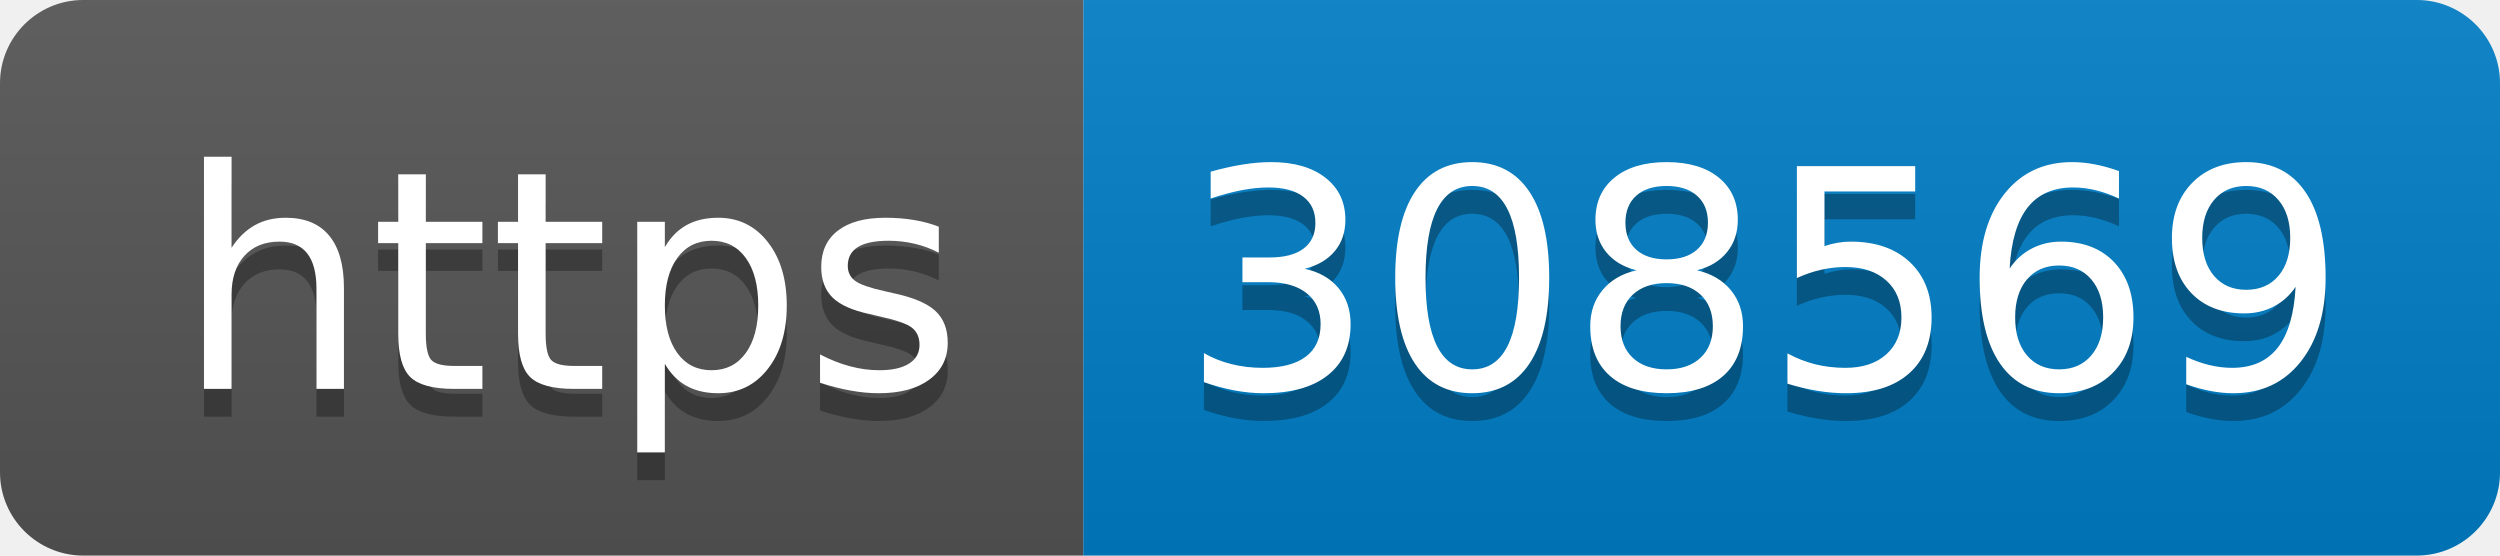
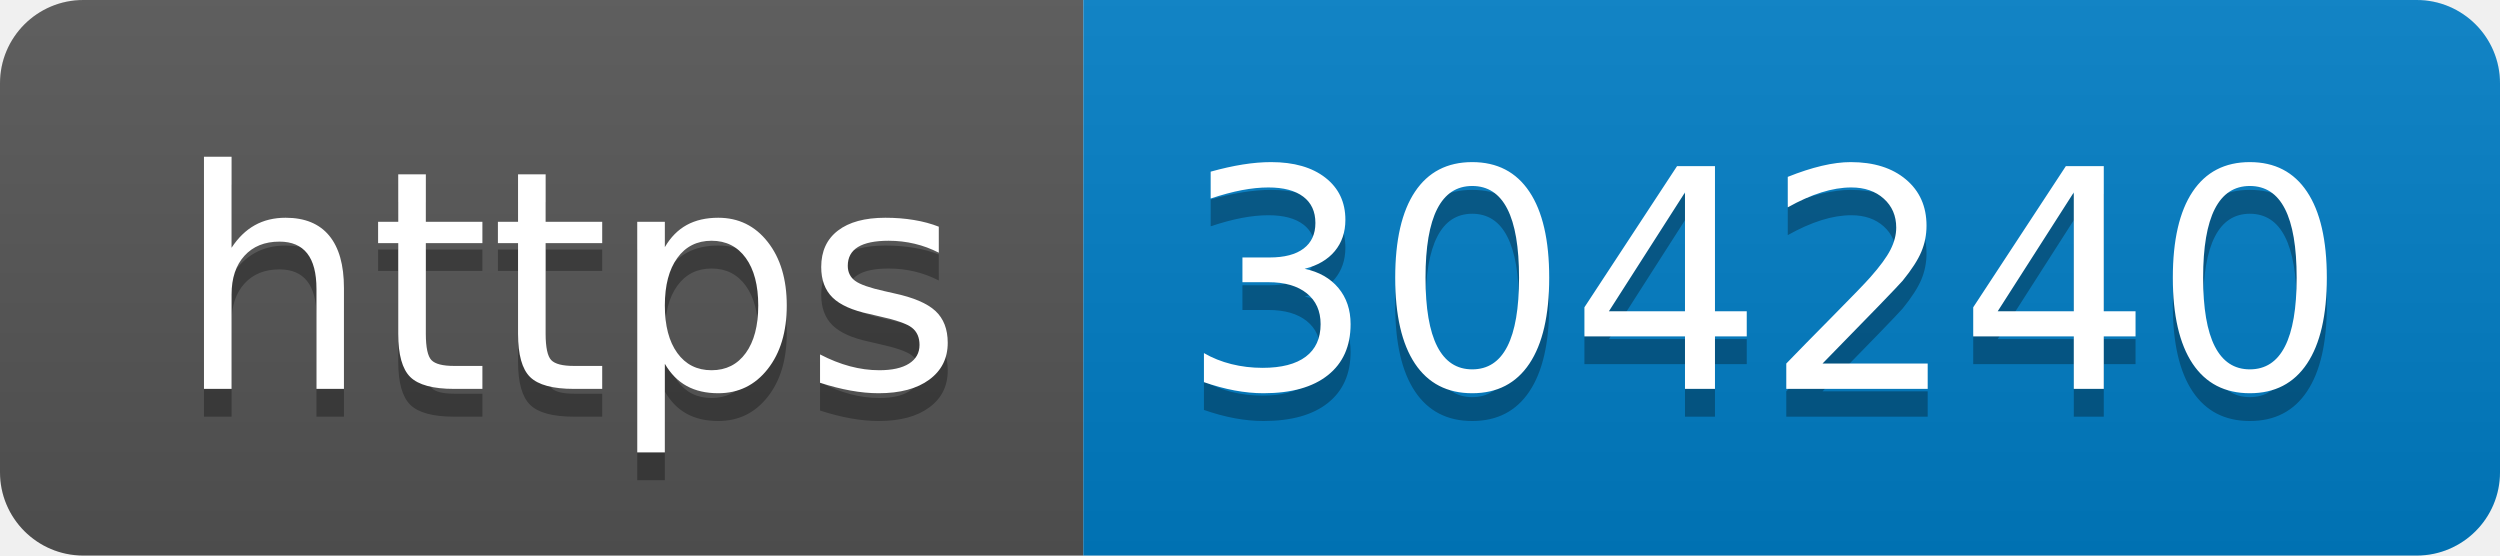
- <svg xmlns="http://www.w3.org/2000/svg" width="90" height="20" role="img" aria-label="https: 308569">
+ <svg xmlns="http://www.w3.org/2000/svg" width="90" height="20" role="img" aria-label="https: 304240">
  <linearGradient id="s" x2="0" y2="100%">
    <stop offset="0" stop-color="#bbb" stop-opacity=".1" />
    <stop offset="1" stop-opacity=".1" />
  </linearGradient>
  <clipPath id="r">
    <rect width="90" height="20" rx="3" fill="#fff" />
  </clipPath>
  <g clip-path="url(#r)">
    <rect width="39" height="20" fill="#555" />
    <rect x="39" width="51" height="20" fill="#007ec6" />
    <rect width="90" height="20" fill="url(#s)" />
  </g>
  <g fill="#fff" text-anchor="middle" font-family="Verdana,Geneva,DejaVu Sans,sans-serif" text-rendering="geometricPrecision" font-size="110">
    <text aria-hidden="true" x="205" y="150" fill="#010101" fill-opacity=".3" transform="scale(.1)" textLength="290">https</text>
    <text x="205" y="140" transform="scale(.1)" fill="#fff" textLength="290">https</text>
-     <text aria-hidden="true" x="635" y="150" fill="#010101" fill-opacity=".3" transform="scale(.1)" textLength="410">308569</text>
-     <text x="635" y="140" transform="scale(.1)" fill="#fff" textLength="410">308569</text>
+     <text aria-hidden="true" x="635" y="150" fill="#010101" fill-opacity=".3" transform="scale(.1)" textLength="410">304240</text>
+     <text x="635" y="140" transform="scale(.1)" fill="#fff" textLength="410">304240</text>
  </g>
</svg>
